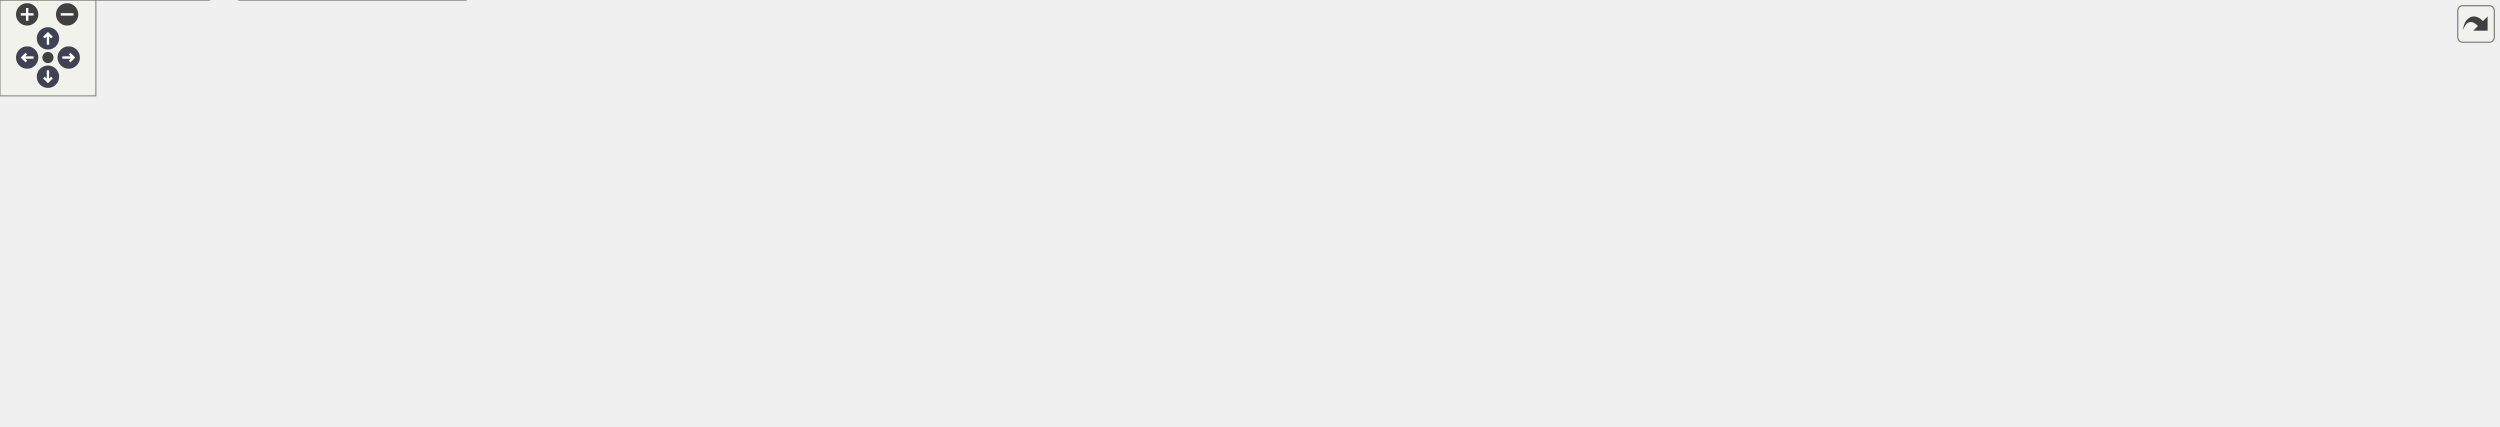
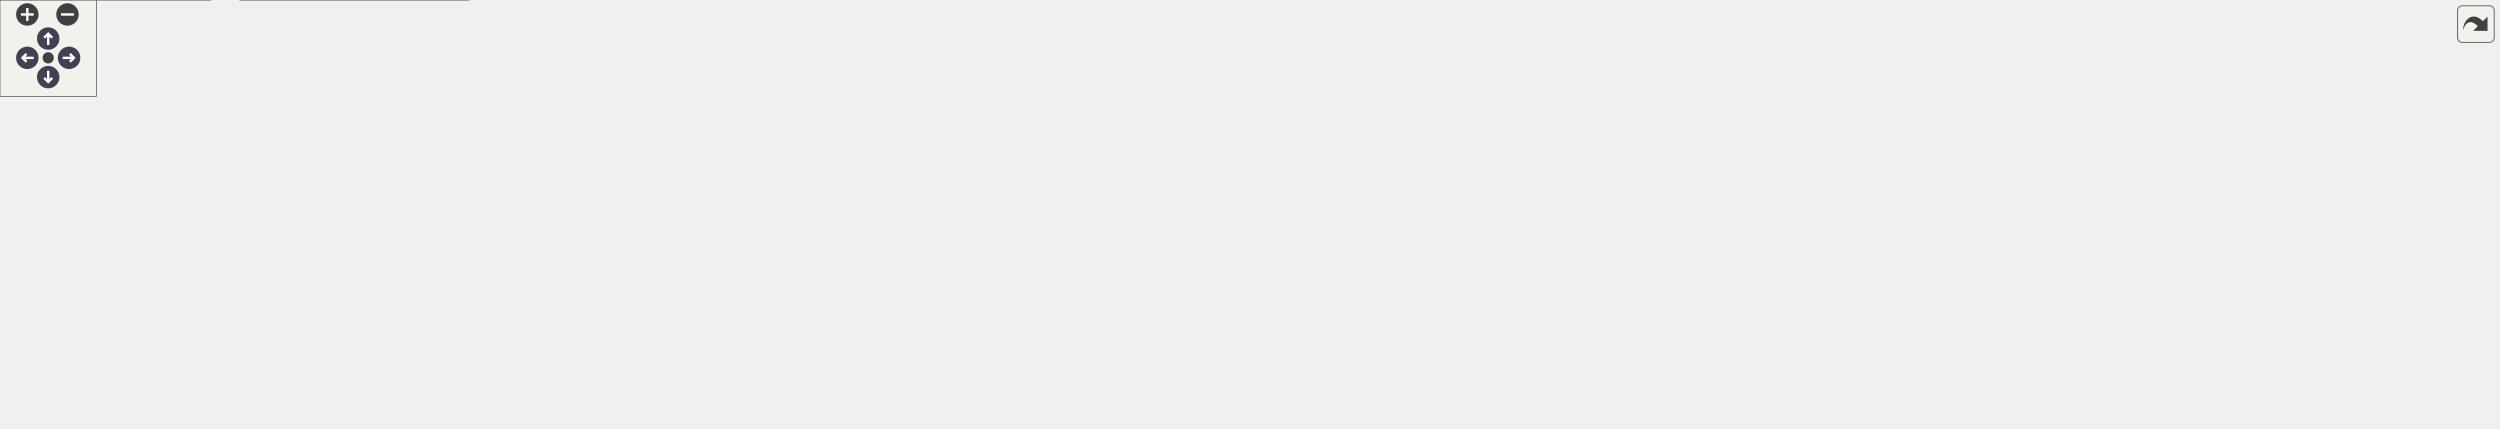
<svg xmlns="http://www.w3.org/2000/svg" xmlns:xlink="http://www.w3.org/1999/xlink" id="main" version="1.1" xml:space="preserve">
  <style type="text/css">
.node, .edge {opacity: 0.7;}
.node.selected, .edge.selected {opacity: 1;}
.edge:hover path { stroke: red; }
.edge:hover polygon { stroke: red; fill: red; }
</style>
  <defs>
    <circle id="rim" cx="0" cy="0" r="7" />
    <circle id="rim2" cx="0" cy="0" r="3.5" />
    <g id="zoomPlus">
      <use xlink:href="#rim" fill="#404040">
        <set attributeName="fill" to="#808080" begin="zoomplus.mouseover" end="zoomplus.mouseout" />
      </use>
      <path d="M-4,0h8M0,-4v8" fill="none" stroke="white" stroke-width="1.5" pointer-events="none" />
    </g>
    <g id="zoomMin">
      <use xlink:href="#rim" fill="#404040">
        <set attributeName="fill" to="#808080" begin="zoomminus.mouseover" end="zoomminus.mouseout" />
      </use>
      <path d="M-4,0h8" fill="none" stroke="white" stroke-width="1.5" pointer-events="none" />
    </g>
    <g id="arrowUp" transform="translate(30 24)">
      <use xlink:href="#rim" />
      <path pointer-events="none" fill="none" stroke="white" stroke-width="1.5" d="M0,-3.0v7 M-2.5,-0.5L0,-3.0L2.5,-0.5" />
    </g>
    <g id="arrowRight" transform="rotate(90) translate(36 -43)">
      <use xlink:href="#rim" />
      <path pointer-events="none" fill="none" stroke="white" stroke-width="1.5" d="M0,-3.0v7 M-2.5,-0.5L0,-3.0L2.5,-0.5" />
    </g>
    <g id="arrowDown" transform="rotate(180) translate(-30 -48)">
      <use xlink:href="#rim" />
      <path pointer-events="none" fill="none" stroke="white" stroke-width="1.5" d="M0,-3.0v7 M-2.5,-0.5L0,-3.0L2.5,-0.5" />
    </g>
    <g id="arrowLeft" transform="rotate(270) translate(-36 17)">
      <use xlink:href="#rim" />
      <path pointer-events="none" fill="none" stroke="white" stroke-width="1.5" d="M0,-3.0v7 M-2.5,-0.5L0,-3.0L2.5,-0.5" />
    </g>
    <g id="resetDef">
      <use xlink:href="#rim2" fill="#404040">
        <set attributeName="fill" to="#808080" begin="reset.mouseover" end="reset.mouseout" />
      </use>
    </g>
  </defs>
  <svg id="graph" class="graph">
    <g id="viewport">
      <g id="Node000001" class="node">
        <g id="a_Node000001">
          <a xlink:title="GPU resource handles for the post-processing pipeline.">
-             <polygon fill="#999999" stroke="#666666" points="763.5,-206 611.5,-206 611.5,-187 763.5,-187 763.5,-206" />
-             <text text-anchor="middle" x="687.5" y="-194" font-family="Helvetica,sans-Serif" font-size="10.00">include/pp_gpu_resources.h</text>
+             <polygon fill="#999999" stroke="#666666" points="833.5,-206 681.5,-206 681.5,-187 833.5,-187 833.5,-206" />
+             <text text-anchor="middle" x="757.5" y="-194" font-family="Helvetica,sans-Serif" font-size="10.00">include/pp_gpu_resources.h</text>
          </a>
        </g>
      </g>
      <g id="Node000002" class="node">
        <g id="a_Node000002">
          <a xlink:href="postprocess__internal_8h.html" target="_top" xlink:title="PostProcess struct definition and internal helpers.">
-             <polygon fill="white" stroke="#666666" points="744,-151 631,-151 631,-121 744,-121 744,-151" />
-             <text text-anchor="start" x="639" y="-139" font-family="Helvetica,sans-Serif" font-size="10.00">include/postprocess</text>
-             <text text-anchor="middle" x="687.5" y="-128" font-family="Helvetica,sans-Serif" font-size="10.00">_internal.h</text>
+             <polygon fill="white" stroke="#666666" points="814,-151 701,-151 701,-121 814,-121 814,-151" />
+             <text text-anchor="start" x="709" y="-139" font-family="Helvetica,sans-Serif" font-size="10.00">include/postprocess</text>
+             <text text-anchor="middle" x="757.5" y="-128" font-family="Helvetica,sans-Serif" font-size="10.00">_internal.h</text>
          </a>
        </g>
      </g>
      <g id="edge1_Node000001_Node000002" class="edge">
        <g id="a_edge1_Node000001_Node000002">
          <a xlink:title=" ">
-             <path fill="none" stroke="#63b8ff" d="M687.5,-176.65C687.5,-168.36 687.5,-158.78 687.5,-151.11" />
-             <polygon fill="#63b8ff" stroke="#63b8ff" points="684,-176.87 687.5,-186.87 691,-176.87 684,-176.87" />
+             <path fill="none" stroke="#63b8ff" d="M757.5,-176.65C757.5,-168.36 757.5,-158.78 757.5,-151.11" />
+             <polygon fill="#63b8ff" stroke="#63b8ff" points="754,-176.87 757.5,-186.87 761,-176.87 754,-176.87" />
          </a>
        </g>
      </g>
      <g id="Node000003" class="node">
        <g id="a_Node000003">
          <a xlink:href="postprocess__presets_8h.html" target="_top" xlink:title="Extern declarations for predefined post-processing pipeline presets.">
-             <polygon fill="white" stroke="#666666" points="207,-85 94,-85 94,-55 207,-55 207,-85" />
-             <text text-anchor="start" x="102" y="-73" font-family="Helvetica,sans-Serif" font-size="10.00">include/postprocess</text>
-             <text text-anchor="middle" x="150.5" y="-62" font-family="Helvetica,sans-Serif" font-size="10.00">_presets.h</text>
+             <polygon fill="white" stroke="#666666" points="199,-85 86,-85 86,-55 199,-55 199,-85" />
+             <text text-anchor="start" x="94" y="-73" font-family="Helvetica,sans-Serif" font-size="10.00">include/postprocess</text>
+             <text text-anchor="middle" x="142.5" y="-62" font-family="Helvetica,sans-Serif" font-size="10.00">_presets.h</text>
          </a>
        </g>
      </g>
      <g id="edge2_Node000002_Node000003" class="edge">
        <g id="a_edge2_Node000002_Node000003">
          <a xlink:title=" ">
-             <path fill="none" stroke="#63b8ff" d="M620.46,-130.07C528.86,-122.85 359.61,-107.71 216.5,-85 213.49,-84.52 210.41,-84 207.31,-83.44" />
-             <polygon fill="#63b8ff" stroke="#63b8ff" points="620.46,-133.59 630.7,-130.88 621,-126.61 620.46,-133.59" />
+             <path fill="none" stroke="#63b8ff" d="M690.72,-131.47C587.06,-125.42 381.36,-111.11 208.5,-85 205.49,-84.55 202.41,-84.04 199.3,-83.49" />
+             <polygon fill="#63b8ff" stroke="#63b8ff" points="690.54,-134.97 700.73,-132.05 690.94,-127.98 690.54,-134.97" />
+           </a>
+         </g>
+       </g>
+       <g id="Node000006" class="node">
+         <g id="a_Node000006">
+           <a xlink:href="app_8c.html" target="_top" xlink:title=" ">
+             <polygon fill="white" stroke="#666666" points="277.5,-79.5 217.5,-79.5 217.5,-60.5 277.5,-60.5 277.5,-79.5" />
+             <text text-anchor="middle" x="247.5" y="-67.5" font-family="Helvetica,sans-Serif" font-size="10.00">src/app.c</text>
+           </a>
+         </g>
+       </g>
+       <g id="edge5_Node000002_Node000006" class="edge">
+         <g id="a_edge5_Node000002_Node000006">
+           <a xlink:title=" ">
+             <path fill="none" stroke="#63b8ff" d="M690.95,-132.93C598.97,-128.94 428.27,-117.48 286.5,-85 280.61,-83.65 274.39,-81.68 268.68,-79.64" />
+             <polygon fill="#63b8ff" stroke="#63b8ff" points="690.82,-136.43 700.96,-133.35 691.11,-129.43 690.82,-136.43" />
+           </a>
+         </g>
+       </g>
+       <g id="Node000007" class="node">
+         <g id="a_Node000007">
+           <a xlink:href="app__ui_8c.html" target="_top" xlink:title=" ">
+             <polygon fill="white" stroke="#666666" points="369.5,-79.5 295.5,-79.5 295.5,-60.5 369.5,-60.5 369.5,-79.5" />
+             <text text-anchor="middle" x="332.5" y="-67.5" font-family="Helvetica,sans-Serif" font-size="10.00">src/app_ui.c</text>
+           </a>
+         </g>
+       </g>
+       <g id="edge6_Node000002_Node000007" class="edge">
+         <g id="a_edge6_Node000002_Node000007">
+           <a xlink:title=" ">
+             <path fill="none" stroke="#63b8ff" d="M690.41,-129.51C614.22,-122.49 486.45,-108.38 378.5,-85 371.81,-83.55 364.69,-81.59 358.09,-79.6" />
+             <polygon fill="#63b8ff" stroke="#63b8ff" points="690.54,-133.03 700.82,-130.45 691.17,-126.06 690.54,-133.03" />
+           </a>
+         </g>
+       </g>
+       <g id="Node000008" class="node">
+         <g id="a_Node000008">
+           <a xlink:href="effect__benchmark_8c.html" target="_top" xlink:title="Automated A/B GPU cost measurement for postprocess effects.">
+             <polygon fill="white" stroke="#666666" points="517.5,-79.5 387.5,-79.5 387.5,-60.5 517.5,-60.5 517.5,-79.5" />
+             <text text-anchor="middle" x="452.5" y="-67.5" font-family="Helvetica,sans-Serif" font-size="10.00">src/effect_benchmark.c</text>
+           </a>
+         </g>
+       </g>
+       <g id="edge7_Node000002_Node000008" class="edge">
+         <g id="a_edge7_Node000002_Node000008">
+           <a xlink:title=" ">
+             <path fill="none" stroke="#63b8ff" d="M691.04,-121.05C630.76,-108.41 543.82,-90.16 493.25,-79.55" />
+             <polygon fill="#63b8ff" stroke="#63b8ff" points="690.34,-124.48 700.85,-123.11 691.78,-117.63 690.34,-124.48" />
+           </a>
+         </g>
+       </g>
+       <g id="Node000009" class="node">
+         <g id="a_Node000009">
+           <a xlink:href="postprocess__apply_8c.html" target="_top" xlink:title=" ">
+             <polygon fill="white" stroke="#666666" points="667,-79.5 536,-79.5 536,-60.5 667,-60.5 667,-79.5" />
+             <text text-anchor="middle" x="601.5" y="-67.5" font-family="Helvetica,sans-Serif" font-size="10.00">src/postprocess_apply.c</text>
+           </a>
+         </g>
+       </g>
+       <g id="edge8_Node000002_Node000009" class="edge">
+         <g id="a_edge8_Node000002_Node000009">
+           <a xlink:title=" ">
+             <path fill="none" stroke="#63b8ff" d="M713.87,-117.1C683.92,-104.82 645.53,-89.06 622.26,-79.52" />
+             <polygon fill="#63b8ff" stroke="#63b8ff" points="712.68,-120.4 723.27,-120.95 715.34,-113.92 712.68,-120.4" />
+           </a>
+         </g>
+       </g>
+       <g id="Node000010" class="node">
+         <g id="a_Node000010">
+           <a xlink:href="postprocess__cleanup_8c.html" target="_top" xlink:title=" ">
+             <polygon fill="white" stroke="#666666" points="829.5,-79.5 685.5,-79.5 685.5,-60.5 829.5,-60.5 829.5,-79.5" />
+             <text text-anchor="middle" x="757.5" y="-67.5" font-family="Helvetica,sans-Serif" font-size="10.00">src/postprocess_cleanup.c</text>
+           </a>
+         </g>
+       </g>
+       <g id="edge9_Node000002_Node000010" class="edge">
+         <g id="a_edge9_Node000002_Node000010">
+           <a xlink:title=" ">
+             <path fill="none" stroke="#63b8ff" d="M757.5,-110.6C757.5,-99.8 757.5,-87.78 757.5,-79.84" />
+             <polygon fill="#63b8ff" stroke="#63b8ff" points="754,-110.8 757.5,-120.8 761,-110.8 754,-110.8" />
+           </a>
+         </g>
+       </g>
+       <g id="Node000011" class="node">
+         <g id="a_Node000011">
+           <a xlink:href="postprocess__init_8c.html" target="_top" xlink:title=" ">
+             <polygon fill="white" stroke="#666666" points="969.5,-79.5 847.5,-79.5 847.5,-60.5 969.5,-60.5 969.5,-79.5" />
+             <text text-anchor="middle" x="908.5" y="-67.5" font-family="Helvetica,sans-Serif" font-size="10.00">src/postprocess_init.c</text>
+           </a>
+         </g>
+       </g>
+       <g id="edge10_Node000002_Node000011" class="edge">
+         <g id="a_edge10_Node000002_Node000011">
+           <a xlink:title=" ">
+             <path fill="none" stroke="#63b8ff" d="M800.11,-116.94C829.04,-104.68 865.98,-89.02 888.4,-79.52" />
+             <polygon fill="#63b8ff" stroke="#63b8ff" points="798.48,-113.83 790.64,-120.95 801.21,-120.28 798.48,-113.83" />
+           </a>
+         </g>
+       </g>
+       <g id="Node000012" class="node">
+         <g id="a_Node000012">
+           <a xlink:href="postprocess__readback_8c.html" target="_top" xlink:title=" ">
+             <polygon fill="white" stroke="#666666" points="1139,-79.5 988,-79.5 988,-60.5 1139,-60.5 1139,-79.5" />
+             <text text-anchor="middle" x="1063.5" y="-67.5" font-family="Helvetica,sans-Serif" font-size="10.00">src/postprocess_readback.c</text>
+           </a>
+         </g>
+       </g>
+       <g id="edge11_Node000002_Node000012" class="edge">
+         <g id="a_edge11_Node000002_Node000012">
+           <a xlink:title=" ">
+             <path fill="none" stroke="#63b8ff" d="M824.18,-121.05C884.66,-108.41 971.88,-90.16 1022.62,-79.55" />
+             <polygon fill="#63b8ff" stroke="#63b8ff" points="823.41,-117.64 814.34,-123.11 824.84,-124.49 823.41,-117.64" />
+           </a>
+         </g>
+       </g>
+       <g id="Node000013" class="node">
+         <g id="a_Node000013">
+           <a xlink:href="postprocess__setters_8c.html" target="_top" xlink:title=" ">
+             <polygon fill="white" stroke="#666666" points="1297.5,-79.5 1157.5,-79.5 1157.5,-60.5 1297.5,-60.5 1297.5,-79.5" />
+             <text text-anchor="middle" x="1227.5" y="-67.5" font-family="Helvetica,sans-Serif" font-size="10.00">src/postprocess_setters.c</text>
+           </a>
+         </g>
+       </g>
+       <g id="edge12_Node000002_Node000013" class="edge">
+         <g id="a_edge12_Node000002_Node000013">
+           <a xlink:title=" ">
+             <path fill="none" stroke="#63b8ff" d="M824.44,-127.43C902.41,-118.39 1035.03,-102.3 1148.5,-85 1159.24,-83.36 1170.77,-81.42 1181.61,-79.52" />
+             <polygon fill="#63b8ff" stroke="#63b8ff" points="823.81,-123.98 814.28,-128.61 824.61,-130.94 823.81,-123.98" />
+           </a>
+         </g>
+       </g>
+       <g id="Node000014" class="node">
+         <g id="a_Node000014">
+           <a xlink:href="postprocess__shader_8c.html" target="_top" xlink:title=" ">
+             <polygon fill="white" stroke="#666666" points="1453.5,-79.5 1315.5,-79.5 1315.5,-60.5 1453.5,-60.5 1453.5,-79.5" />
+             <text text-anchor="middle" x="1384.5" y="-67.5" font-family="Helvetica,sans-Serif" font-size="10.00">src/postprocess_shader.c</text>
+           </a>
+         </g>
+       </g>
+       <g id="edge13_Node000002_Node000014" class="edge">
+         <g id="a_edge13_Node000002_Node000014">
+           <a xlink:title=" ">
+             <path fill="none" stroke="#63b8ff" d="M824.19,-130.8C927.72,-123.86 1133.25,-108.39 1306.5,-85 1317.68,-83.49 1329.7,-81.51 1340.88,-79.52" />
+             <polygon fill="#63b8ff" stroke="#63b8ff" points="823.94,-127.31 814.19,-131.47 824.4,-134.29 823.94,-127.31" />
+           </a>
+         </g>
+       </g>
+       <g id="Node000015" class="node">
+         <g id="a_Node000015">
+           <a xlink:href="renderer_8c.html" target="_top" xlink:title=" ">
+             <polygon fill="white" stroke="#666666" points="1555,-79.5 1472,-79.5 1472,-60.5 1555,-60.5 1555,-79.5" />
+             <text text-anchor="middle" x="1513.5" y="-67.5" font-family="Helvetica,sans-Serif" font-size="10.00">src/renderer.c</text>
+           </a>
+         </g>
+       </g>
+       <g id="edge14_Node000002_Node000015" class="edge">
+         <g id="a_edge14_Node000002_Node000015">
+           <a xlink:title=" ">
+             <path fill="none" stroke="#63b8ff" d="M824.4,-134.63C950.25,-132.97 1230.45,-124.68 1462.5,-85 1470.28,-83.67 1478.59,-81.65 1486.2,-79.56" />
+             <polygon fill="#63b8ff" stroke="#63b8ff" points="824.11,-131.13 814.15,-134.75 824.2,-138.13 824.11,-131.13" />
          </a>
        </g>
      </g>
      <g id="Node000004" class="node">
        <g id="a_Node000004">
          <a xlink:href="postprocess__input_8c.html" target="_top" xlink:title=" ">
            <polygon fill="white" stroke="#666666" points="131,-19 0,-19 0,0 131,0 131,-19" />
            <text text-anchor="middle" x="65.5" y="-7" font-family="Helvetica,sans-Serif" font-size="10.00">src/postprocess_input.c</text>
          </a>
        </g>
      </g>
-       <g id="edge11_Node000002_Node000004" class="edge">
-         <g id="a_edge11_Node000002_Node000004">
-           <a xlink:title=" ">
-             <path fill="none" stroke="#63b8ff" d="M620.57,-133.77C472.03,-130.42 124.72,-119.01 84.5,-85 64.93,-68.45 64.03,-34.82 64.8,-19.04" />
-             <polygon fill="#63b8ff" stroke="#63b8ff" points="620.84,-137.27 630.91,-133.99 620.99,-130.27 620.84,-137.27" />
-           </a>
-         </g>
-       </g>
-       <g id="Node000006" class="node">
-         <g id="a_Node000006">
-           <a xlink:href="app_8c.html" target="_top" xlink:title=" ">
-             <polygon fill="white" stroke="#666666" points="285.5,-79.5 225.5,-79.5 225.5,-60.5 285.5,-60.5 285.5,-79.5" />
-             <text text-anchor="middle" x="255.5" y="-67.5" font-family="Helvetica,sans-Serif" font-size="10.00">src/app.c</text>
-           </a>
-         </g>
-       </g>
-       <g id="edge5_Node000002_Node000006" class="edge">
-         <g id="a_edge5_Node000002_Node000006">
-           <a xlink:title=" ">
-             <path fill="none" stroke="#63b8ff" d="M620.56,-130.94C541.7,-125.14 407.15,-112.04 294.5,-85 288.62,-83.59 282.41,-81.6 276.7,-79.56" />
-             <polygon fill="#63b8ff" stroke="#63b8ff" points="620.61,-134.46 630.83,-131.68 621.11,-127.47 620.61,-134.46" />
-           </a>
-         </g>
-       </g>
-       <g id="Node000007" class="node">
-         <g id="a_Node000007">
-           <a xlink:href="app__ui_8c.html" target="_top" xlink:title=" ">
-             <polygon fill="white" stroke="#666666" points="377.5,-79.5 303.5,-79.5 303.5,-60.5 377.5,-60.5 377.5,-79.5" />
-             <text text-anchor="middle" x="340.5" y="-67.5" font-family="Helvetica,sans-Serif" font-size="10.00">src/app_ui.c</text>
-           </a>
-         </g>
-       </g>
-       <g id="edge6_Node000002_Node000007" class="edge">
-         <g id="a_edge6_Node000002_Node000007">
-           <a xlink:title=" ">
-             <path fill="none" stroke="#63b8ff" d="M620.82,-126.48C559.49,-118.03 466.26,-103.68 386.5,-85 380,-83.48 373.07,-81.54 366.61,-79.59" />
-             <polygon fill="#63b8ff" stroke="#63b8ff" points="620.37,-129.95 630.76,-127.83 621.32,-123.01 620.37,-129.95" />
-           </a>
-         </g>
-       </g>
-       <g id="Node000008" class="node">
-         <g id="a_Node000008">
-           <a xlink:href="effect__benchmark_8c.html" target="_top" xlink:title="Automated A/B GPU cost measurement for postprocess effects.">
-             <polygon fill="white" stroke="#666666" points="525.5,-79.5 395.5,-79.5 395.5,-60.5 525.5,-60.5 525.5,-79.5" />
-             <text text-anchor="middle" x="460.5" y="-67.5" font-family="Helvetica,sans-Serif" font-size="10.00">src/effect_benchmark.c</text>
-           </a>
-         </g>
-       </g>
-       <g id="edge7_Node000002_Node000008" class="edge">
-         <g id="a_edge7_Node000002_Node000008">
-           <a xlink:title=" ">
-             <path fill="none" stroke="#63b8ff" d="M627.94,-118.21C583.84,-105.78 525.6,-89.35 490.71,-79.52" />
-             <polygon fill="#63b8ff" stroke="#63b8ff" points="627.11,-121.61 637.68,-120.95 629.01,-114.87 627.11,-121.61" />
-           </a>
-         </g>
-       </g>
-       <g id="Node000009" class="node">
-         <g id="a_Node000009">
-           <a xlink:href="postprocess__apply_8c.html" target="_top" xlink:title=" ">
-             <polygon fill="white" stroke="#666666" points="675,-79.5 544,-79.5 544,-60.5 675,-60.5 675,-79.5" />
-             <text text-anchor="middle" x="609.5" y="-67.5" font-family="Helvetica,sans-Serif" font-size="10.00">src/postprocess_apply.c</text>
-           </a>
-         </g>
-       </g>
-       <g id="edge8_Node000002_Node000009" class="edge">
-         <g id="a_edge8_Node000002_Node000009">
-           <a xlink:title=" ">
-             <path fill="none" stroke="#63b8ff" d="M662.22,-114.26C648.03,-102.61 631.06,-88.69 620.28,-79.84" />
-             <polygon fill="#63b8ff" stroke="#63b8ff" points="660.24,-117.16 670.19,-120.8 664.68,-111.75 660.24,-117.16" />
-           </a>
-         </g>
-       </g>
-       <g id="Node000010" class="node">
-         <g id="a_Node000010">
-           <a xlink:href="postprocess__cleanup_8c.html" target="_top" xlink:title=" ">
-             <polygon fill="white" stroke="#666666" points="837.5,-79.5 693.5,-79.5 693.5,-60.5 837.5,-60.5 837.5,-79.5" />
-             <text text-anchor="middle" x="765.5" y="-67.5" font-family="Helvetica,sans-Serif" font-size="10.00">src/postprocess_cleanup.c</text>
-           </a>
-         </g>
-       </g>
-       <g id="edge9_Node000002_Node000010" class="edge">
-         <g id="a_edge9_Node000002_Node000010">
-           <a xlink:title=" ">
-             <path fill="none" stroke="#63b8ff" d="M712.78,-114.26C726.97,-102.61 743.94,-88.69 754.72,-79.84" />
-             <polygon fill="#63b8ff" stroke="#63b8ff" points="710.32,-111.75 704.81,-120.8 714.76,-117.16 710.32,-111.75" />
-           </a>
-         </g>
-       </g>
-       <g id="Node000011" class="node">
-         <g id="a_Node000011">
-           <a xlink:href="postprocess__init_8c.html" target="_top" xlink:title=" ">
-             <polygon fill="white" stroke="#666666" points="977.5,-79.5 855.5,-79.5 855.5,-60.5 977.5,-60.5 977.5,-79.5" />
-             <text text-anchor="middle" x="916.5" y="-67.5" font-family="Helvetica,sans-Serif" font-size="10.00">src/postprocess_init.c</text>
-           </a>
-         </g>
-       </g>
-       <g id="edge10_Node000002_Node000011" class="edge">
-         <g id="a_edge10_Node000002_Node000011">
-           <a xlink:title=" ">
-             <path fill="none" stroke="#63b8ff" d="M747.59,-118.21C792.07,-105.78 850.83,-89.35 886.02,-79.52" />
-             <polygon fill="#63b8ff" stroke="#63b8ff" points="746.44,-114.89 737.76,-120.95 748.33,-121.63 746.44,-114.89" />
-           </a>
-         </g>
-       </g>
-       <g id="Node000012" class="node">
-         <g id="a_Node000012">
-           <a xlink:href="postprocess__readback_8c.html" target="_top" xlink:title=" ">
-             <polygon fill="white" stroke="#666666" points="1147,-79.5 996,-79.5 996,-60.5 1147,-60.5 1147,-79.5" />
-             <text text-anchor="middle" x="1071.5" y="-67.5" font-family="Helvetica,sans-Serif" font-size="10.00">src/postprocess_readback.c</text>
-           </a>
-         </g>
-       </g>
-       <g id="edge12_Node000002_Node000012" class="edge">
-         <g id="a_edge12_Node000002_Node000012">
-           <a xlink:title=" ">
-             <path fill="none" stroke="#63b8ff" d="M754.07,-123.9C829.81,-111.28 951.84,-90.94 1020.44,-79.51" />
-             <polygon fill="#63b8ff" stroke="#63b8ff" points="753.45,-120.46 744.16,-125.56 754.6,-127.36 753.45,-120.46" />
-           </a>
-         </g>
-       </g>
-       <g id="Node000013" class="node">
-         <g id="a_Node000013">
-           <a xlink:href="postprocess__setters_8c.html" target="_top" xlink:title=" ">
-             <polygon fill="white" stroke="#666666" points="1305.5,-79.5 1165.5,-79.5 1165.5,-60.5 1305.5,-60.5 1305.5,-79.5" />
-             <text text-anchor="middle" x="1235.5" y="-67.5" font-family="Helvetica,sans-Serif" font-size="10.00">src/postprocess_setters.c</text>
-           </a>
-         </g>
-       </g>
-       <g id="edge13_Node000002_Node000013" class="edge">
-         <g id="a_edge13_Node000002_Node000013">
-           <a xlink:title=" ">
-             <path fill="none" stroke="#63b8ff" d="M754.52,-129.32C845.7,-121.27 1013.83,-105.22 1156.5,-85 1167.53,-83.44 1179.39,-81.48 1190.47,-79.54" />
-             <polygon fill="#63b8ff" stroke="#63b8ff" points="753.98,-125.86 744.33,-130.22 754.6,-132.83 753.98,-125.86" />
-           </a>
-         </g>
-       </g>
-       <g id="Node000014" class="node">
-         <g id="a_Node000014">
-           <a xlink:href="postprocess__shader_8c.html" target="_top" xlink:title=" ">
-             <polygon fill="white" stroke="#666666" points="1461.5,-79.5 1323.5,-79.5 1323.5,-60.5 1461.5,-60.5 1461.5,-79.5" />
-             <text text-anchor="middle" x="1392.5" y="-67.5" font-family="Helvetica,sans-Serif" font-size="10.00">src/postprocess_shader.c</text>
-           </a>
-         </g>
-       </g>
-       <g id="edge14_Node000002_Node000014" class="edge">
-         <g id="a_edge14_Node000002_Node000014">
-           <a xlink:title=" ">
-             <path fill="none" stroke="#63b8ff" d="M754.37,-131.82C869.25,-125.89 1111.35,-111.27 1314.5,-85 1325.82,-83.54 1338.01,-81.55 1349.3,-79.53" />
-             <polygon fill="#63b8ff" stroke="#63b8ff" points="754.13,-128.33 744.32,-132.34 754.49,-135.32 754.13,-128.33" />
-           </a>
-         </g>
-       </g>
-       <g id="Node000015" class="node">
-         <g id="a_Node000015">
-           <a xlink:href="renderer_8c.html" target="_top" xlink:title=" ">
-             <polygon fill="white" stroke="#666666" points="1563,-79.5 1480,-79.5 1480,-60.5 1563,-60.5 1563,-79.5" />
-             <text text-anchor="middle" x="1521.5" y="-67.5" font-family="Helvetica,sans-Serif" font-size="10.00">src/renderer.c</text>
-           </a>
-         </g>
-       </g>
-       <g id="edge15_Node000002_Node000015" class="edge">
-         <g id="a_edge15_Node000002_Node000015">
-           <a xlink:title=" ">
-             <path fill="none" stroke="#63b8ff" d="M754.72,-135.31C890.81,-134.92 1208.3,-128.89 1470.5,-85 1478.38,-83.68 1486.79,-81.64 1494.47,-79.52" />
-             <polygon fill="#63b8ff" stroke="#63b8ff" points="754.45,-131.81 744.45,-135.33 754.46,-138.81 754.45,-131.81" />
-           </a>
-         </g>
-       </g>
      <g id="edge3_Node000003_Node000004" class="edge">
        <g id="a_edge3_Node000003_Node000004">
          <a xlink:title=" ">
-             <path fill="none" stroke="#63b8ff" d="M121.59,-49.1C106.84,-38.95 89.66,-27.13 78.24,-19.27" />
-             <polygon fill="#63b8ff" stroke="#63b8ff" points="119.7,-52.05 129.92,-54.84 123.67,-46.29 119.7,-52.05" />
+             <path fill="none" stroke="#63b8ff" d="M115.56,-48.53C102.37,-38.51 87.19,-26.98 77.04,-19.27" />
+             <polygon fill="#63b8ff" stroke="#63b8ff" points="113.78,-51.58 123.86,-54.84 118.02,-46 113.78,-51.58" />
          </a>
        </g>
      </g>
      <g id="Node000005" class="node">
        <g id="a_Node000005">
          <a xlink:href="postprocess__presets_8c.html" target="_top" xlink:title="Definitions of predefined post-processing pipeline configurations.">
            <polygon fill="white" stroke="#666666" points="291.5,-19 149.5,-19 149.5,0 291.5,0 291.5,-19" />
            <text text-anchor="middle" x="220.5" y="-7" font-family="Helvetica,sans-Serif" font-size="10.00">src/postprocess_presets.c</text>
          </a>
        </g>
      </g>
      <g id="edge4_Node000003_Node000005" class="edge">
        <g id="a_edge4_Node000003_Node000005">
          <a xlink:title=" ">
-             <path fill="none" stroke="#63b8ff" d="M175.34,-48.24C187.24,-38.29 200.87,-26.91 210.01,-19.27" />
-             <polygon fill="#63b8ff" stroke="#63b8ff" points="172.87,-45.74 167.45,-54.84 177.36,-51.11 172.87,-45.74" />
+             <path fill="none" stroke="#63b8ff" d="M169.41,-48.82C182.86,-38.73 198.43,-27.05 208.81,-19.27" />
+             <polygon fill="#63b8ff" stroke="#63b8ff" points="167.28,-46.04 161.38,-54.84 171.48,-51.64 167.28,-46.04" />
          </a>
        </g>
      </g>
    </g>
  </svg>
  <g id="navigator" transform="translate(0 0)" fill="#404254">
    <rect fill="#f2f5e9" fill-opacity="0.5" stroke="#606060" stroke-width=".5" x="0" y="0" width="60" height="60" />
    <use id="zoomplus" xlink:href="#zoomPlus" x="17" y="9" />
    <use id="zoomminus" xlink:href="#zoomMin" x="42" y="9" />
    <use id="reset" xlink:href="#resetDef" x="30" y="36" />
    <use id="arrowup" xlink:href="#arrowUp" x="0" y="0" />
    <use id="arrowright" xlink:href="#arrowRight" x="0" y="0" />
    <use id="arrowdown" xlink:href="#arrowDown" x="0" y="0" />
    <use id="arrowleft" xlink:href="#arrowLeft" x="0" y="0" />
  </g>
  <svg viewBox="0 0 15 15" width="100%" height="30px" preserveAspectRatio="xMaxYMin meet">
    <g id="arrow_out" transform="scale(0.3 0.3)">
      <a xlink:href="pp__gpu__resources_8h__dep__incl_org.svg" target="_base">
        <rect id="button" ry="5" rx="5" y="6" x="6" height="38" width="38" fill="#f2f5e9" fill-opacity="0.5" stroke="#606060" stroke-width="1.0" />
        <path id="arrow" d="M 11.5,31.437 C 11.94,20.098 22.043,11.323 32.159,21.979 L 37.069,17.246 C 37.069,17.246 37.088,32 37.088,32 L 22.16,31.978 C 22.16,31.978 26.998,27.14 26.998,27.14 C 18.529,18.264 13.292,25.23 11.5,31.437 z" style="fill:#404040;" />
      </a>
    </g>
  </svg>
  <style type="text/css">

[data-mouse-over-selected='false'] { opacity: 0.7; }
[data-mouse-over-selected='true']  { opacity: 1.0; }

</style>
</svg>
